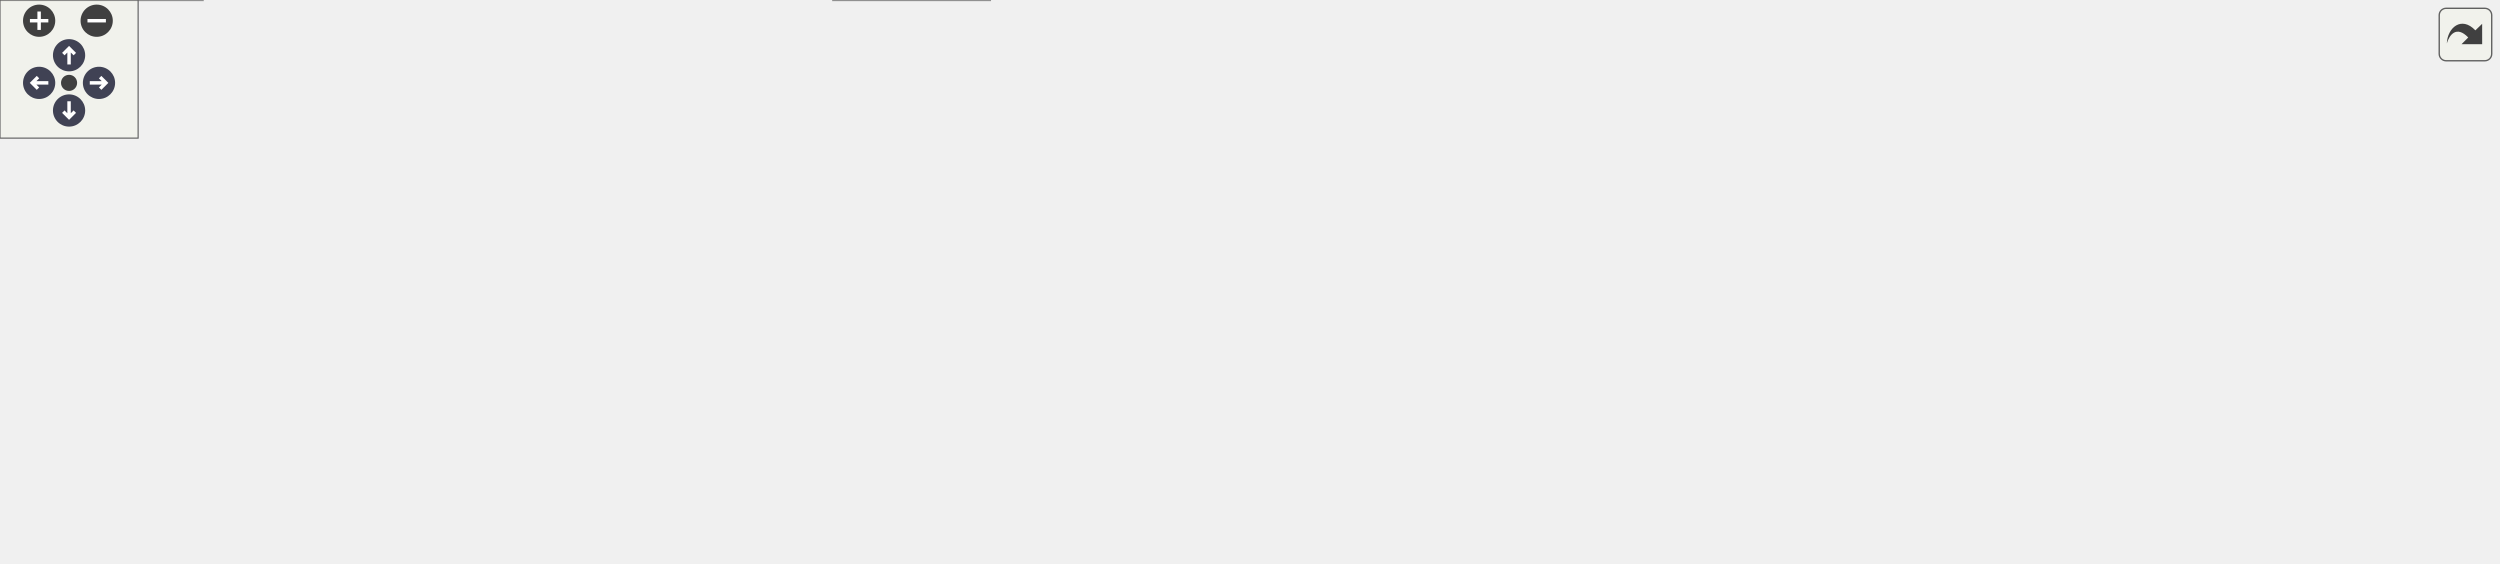
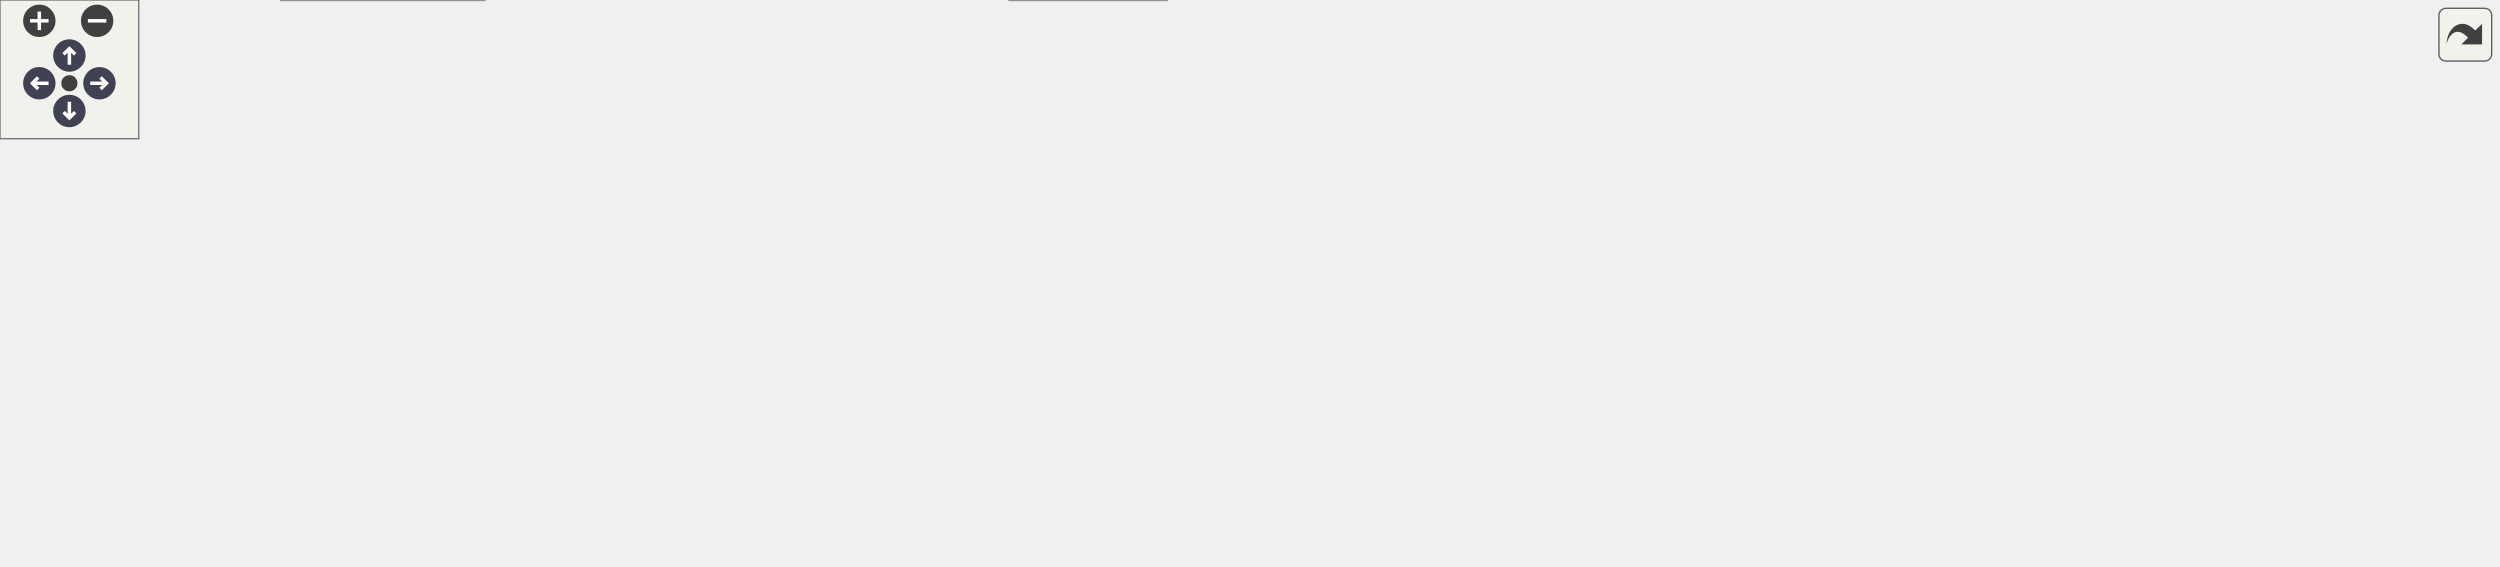
<svg xmlns="http://www.w3.org/2000/svg" xmlns:xlink="http://www.w3.org/1999/xlink" id="main" version="1.1" xml:space="preserve">
  <style type="text/css">
.node, .edge {opacity: 0.7;}
.node.selected, .edge.selected {opacity: 1;}
.edge:hover path { stroke: red; }
.edge:hover polygon { stroke: red; fill: red; }
</style>
  <defs>
    <circle id="rim" cx="0" cy="0" r="7" />
    <circle id="rim2" cx="0" cy="0" r="3.5" />
    <g id="zoomPlus">
      <use xlink:href="#rim" fill="#404040">
        <set attributeName="fill" to="#808080" begin="zoomplus.mouseover" end="zoomplus.mouseout" />
      </use>
      <path d="M-4,0h8M0,-4v8" fill="none" stroke="white" stroke-width="1.5" pointer-events="none" />
    </g>
    <g id="zoomMin">
      <use xlink:href="#rim" fill="#404040">
        <set attributeName="fill" to="#808080" begin="zoomminus.mouseover" end="zoomminus.mouseout" />
      </use>
      <path d="M-4,0h8" fill="none" stroke="white" stroke-width="1.5" pointer-events="none" />
    </g>
    <g id="arrowUp" transform="translate(30 24)">
      <use xlink:href="#rim" />
      <path pointer-events="none" fill="none" stroke="white" stroke-width="1.5" d="M0,-3.0v7 M-2.5,-0.5L0,-3.0L2.5,-0.5" />
    </g>
    <g id="arrowRight" transform="rotate(90) translate(36 -43)">
      <use xlink:href="#rim" />
      <path pointer-events="none" fill="none" stroke="white" stroke-width="1.5" d="M0,-3.0v7 M-2.5,-0.5L0,-3.0L2.5,-0.5" />
    </g>
    <g id="arrowDown" transform="rotate(180) translate(-30 -48)">
      <use xlink:href="#rim" />
      <path pointer-events="none" fill="none" stroke="white" stroke-width="1.5" d="M0,-3.0v7 M-2.5,-0.5L0,-3.0L2.5,-0.5" />
    </g>
    <g id="arrowLeft" transform="rotate(270) translate(-36 17)">
      <use xlink:href="#rim" />
      <path pointer-events="none" fill="none" stroke="white" stroke-width="1.5" d="M0,-3.0v7 M-2.5,-0.5L0,-3.0L2.5,-0.5" />
    </g>
    <g id="resetDef">
      <use xlink:href="#rim2" fill="#404040">
        <set attributeName="fill" to="#808080" begin="reset.mouseover" end="reset.mouseout" />
      </use>
    </g>
  </defs>
  <svg id="graph" class="graph">
    <g id="viewport">
      <g id="Node000001" class="node">
        <g id="a_Node000001">
          <a xlink:title="Central location for pinout and config defines.">
-             <polygon fill="#999999" stroke="#666666" points="550.5,-184 455.5,-184 455.5,-165 550.5,-165 550.5,-184" />
-             <text text-anchor="middle" x="503" y="-172" font-family="Helvetica,sans-Serif" font-size="10.00">PayloadConfig.h</text>
+             <polygon fill="#999999" stroke="#666666" points="497,-184 402,-184 402,-165 497,-165 497,-184" />
+             <text text-anchor="middle" x="449.5" y="-172" font-family="Helvetica,sans-Serif" font-size="10.00">PayloadConfig.h</text>
          </a>
        </g>
      </g>
      <g id="Node000002" class="node">
        <g id="a_Node000002">
          <a xlink:href="BME680Sensor_8h.html" target="_top" xlink:title=" ">
-             <polygon fill="white" stroke="#666666" points="326,-129 228,-129 228,-110 326,-110 326,-129" />
-             <text text-anchor="middle" x="277" y="-117" font-family="Helvetica,sans-Serif" font-size="10.00">BME680Sensor.h</text>
+             <polygon fill="white" stroke="#666666" points="150.5,-129 52.5,-129 52.5,-110 150.5,-110 150.5,-129" />
+             <text text-anchor="middle" x="101.5" y="-117" font-family="Helvetica,sans-Serif" font-size="10.00">BME680Sensor.h</text>
          </a>
        </g>
      </g>
      <g id="edge1_Node000001_Node000002" class="edge">
        <g id="a_edge1_Node000001_Node000002">
          <a xlink:title=" ">
-             <path fill="none" stroke="#63b8ff" d="M456.91,-162.69C414.56,-152.76 352.64,-138.24 313.6,-129.08" />
-             <polygon fill="#63b8ff" stroke="#63b8ff" points="456.15,-166.11 466.69,-164.98 457.75,-159.29 456.15,-166.11" />
+             <path fill="none" stroke="#63b8ff" d="M391.81,-164.71C324.39,-154.45 214,-137.63 150.54,-127.97" />
+             <polygon fill="#63b8ff" stroke="#63b8ff" points="391.43,-168.2 401.84,-166.24 392.48,-161.28 391.43,-168.2" />
          </a>
        </g>
      </g>
      <g id="Node000004" class="node">
        <g id="a_Node000004">
          <a xlink:href="main_8cpp.html" target="_top" xlink:title="Main functions for Core 0, responsible for reading data from sensor peripherals.">
-             <polygon fill="white" stroke="#666666" points="486,-74 424,-74 424,-55 486,-55 486,-74" />
-             <text text-anchor="middle" x="455" y="-62" font-family="Helvetica,sans-Serif" font-size="10.00">main.cpp</text>
-           </a>
-         </g>
-       </g>
-       <g id="edge27_Node000001_Node000004" class="edge">
-         <g id="a_edge27_Node000001_Node000004">
-           <a xlink:title=" ">
-             <path fill="none" stroke="#63b8ff" d="M494.31,-155.49C490.46,-147.43 485.93,-137.77 482,-129 473.28,-109.54 463.63,-86.44 458.56,-74.17" />
-             <polygon fill="#63b8ff" stroke="#63b8ff" points="491.23,-157.18 498.71,-164.68 497.55,-154.15 491.23,-157.18" />
+             <polygon fill="white" stroke="#666666" points="322.5,-74 260.5,-74 260.5,-55 322.5,-55 322.5,-74" />
+             <text text-anchor="middle" x="291.5" y="-62" font-family="Helvetica,sans-Serif" font-size="10.00">main.cpp</text>
+           </a>
+         </g>
+       </g>
+       <g id="edge26_Node000001_Node000004" class="edge">
+         <g id="a_edge26_Node000001_Node000004">
+           <a xlink:title=" ">
+             <path fill="none" stroke="#63b8ff" d="M404.14,-161.93C382.47,-154.86 357.05,-144.21 337.5,-129 317.73,-113.62 302.61,-87.55 295.68,-74.09" />
+             <polygon fill="#63b8ff" stroke="#63b8ff" points="403.22,-165.31 413.81,-164.92 405.29,-158.62 403.22,-165.31" />
          </a>
        </g>
      </g>
      <g id="Node000005" class="node">
        <g id="a_Node000005">
          <a xlink:href="ErrorDisplay_8h.html" target="_top" xlink:title=" ">
-             <polygon fill="white" stroke="#666666" points="198,-129 114,-129 114,-110 198,-110 198,-129" />
-             <text text-anchor="middle" x="156" y="-117" font-family="Helvetica,sans-Serif" font-size="10.00">ErrorDisplay.h</text>
+             <polygon fill="white" stroke="#666666" points="290.5,-129 206.5,-129 206.5,-110 290.5,-110 290.5,-129" />
+             <text text-anchor="middle" x="248.5" y="-117" font-family="Helvetica,sans-Serif" font-size="10.00">ErrorDisplay.h</text>
          </a>
        </g>
      </g>
      <g id="edge4_Node000001_Node000005" class="edge">
        <g id="a_edge4_Node000001_Node000005">
          <a xlink:title=" ">
-             <path fill="none" stroke="#63b8ff" d="M445.54,-164.72C375.83,-154.08 259.98,-136.38 198.06,-126.92" />
-             <polygon fill="#63b8ff" stroke="#63b8ff" points="445.06,-168.19 455.48,-166.24 446.12,-161.27 445.06,-168.19" />
+             <path fill="none" stroke="#63b8ff" d="M407.07,-162.31C369.46,-152.39 315.33,-138.12 281.05,-129.08" />
+             <polygon fill="#63b8ff" stroke="#63b8ff" points="406.64,-165.82 417.21,-164.98 408.43,-159.05 406.64,-165.82" />
          </a>
        </g>
      </g>
      <g id="Node000006" class="node">
        <g id="a_Node000006">
          <a xlink:href="SDStorage_8h.html" target="_top" xlink:title=" ">
-             <polygon fill="white" stroke="#666666" points="82.5,-74 5.5,-74 5.5,-55 82.5,-55 82.5,-74" />
-             <text text-anchor="middle" x="44" y="-62" font-family="Helvetica,sans-Serif" font-size="10.00">SDStorage.h</text>
-           </a>
-         </g>
-       </g>
-       <g id="edge26_Node000001_Node000006" class="edge">
-         <g id="a_edge26_Node000001_Node000006">
-           <a xlink:title=" ">
-             <path fill="none" stroke="#63b8ff" d="M445.2,-171.84C349.63,-168.3 163.43,-157.83 105,-129 79.5,-116.42 58.85,-88.6 49.47,-74.32" />
-             <polygon fill="#63b8ff" stroke="#63b8ff" points="445.15,-175.34 455.27,-172.2 445.4,-168.34 445.15,-175.34" />
+             <polygon fill="white" stroke="#666666" points="204,-74 127,-74 127,-55 204,-55 204,-74" />
+             <text text-anchor="middle" x="165.5" y="-62" font-family="Helvetica,sans-Serif" font-size="10.00">SDStorage.h</text>
+           </a>
+         </g>
+       </g>
+       <g id="edge25_Node000001_Node000006" class="edge">
+         <g id="a_edge25_Node000001_Node000006">
+           <a xlink:title=" ">
+             <path fill="none" stroke="#63b8ff" d="M391.82,-169.28C327.19,-163.54 227.53,-151.33 197.5,-129 179.07,-115.3 170.53,-87.99 167.24,-74.07" />
+             <polygon fill="#63b8ff" stroke="#63b8ff" points="391.61,-172.78 401.87,-170.15 392.21,-165.8 391.61,-172.78" />
          </a>
        </g>
      </g>
      <g id="Node000008" class="node">
        <g id="a_Node000008">
          <a xlink:href="main1_8cpp.html" target="_top" xlink:title="Main functions for Core 1, responsible for sending data to storage peripherals.">
-             <polygon fill="white" stroke="#666666" points="430,-19 362,-19 362,0 430,0 430,-19" />
-             <text text-anchor="middle" x="396" y="-7" font-family="Helvetica,sans-Serif" font-size="10.00">main1.cpp</text>
-           </a>
-         </g>
-       </g>
-       <g id="edge28_Node000001_Node000008" class="edge">
-         <g id="a_edge28_Node000001_Node000008">
-           <a xlink:title=" ">
-             <path fill="none" stroke="#63b8ff" d="M560.81,-174.15C692.44,-173.82 995.78,-161.83 898,-55 866.47,-20.55 538.37,-12.61 430.31,-10.92" />
-             <polygon fill="#63b8ff" stroke="#63b8ff" points="560.51,-170.65 550.51,-174.15 560.51,-177.65 560.51,-170.65" />
+             <polygon fill="white" stroke="#666666" points="504.5,-19 436.5,-19 436.5,0 504.5,0 504.5,-19" />
+             <text text-anchor="middle" x="470.5" y="-7" font-family="Helvetica,sans-Serif" font-size="10.00">main1.cpp</text>
+           </a>
+         </g>
+       </g>
+       <g id="edge27_Node000001_Node000008" class="edge">
+         <g id="a_edge27_Node000001_Node000008">
+           <a xlink:title=" ">
+             <path fill="none" stroke="#63b8ff" d="M507.5,-171.16C558.38,-167.22 633.27,-156.74 692.5,-129 727.08,-112.81 742.3,-108.58 758.5,-74 762.08,-66.35 764,-61.41 758.5,-55 726.15,-17.26 573.78,-11.24 504.7,-10.48" />
+             <polygon fill="#63b8ff" stroke="#63b8ff" points="507.07,-167.68 497.34,-171.89 507.57,-174.67 507.07,-167.68" />
          </a>
        </g>
      </g>
      <g id="Node000009" class="node">
        <g id="a_Node000009">
          <a xlink:href="FlashStorage_8h.html" target="_top" xlink:title=" ">
-             <polygon fill="white" stroke="#666666" points="433.5,-129 344.5,-129 344.5,-110 433.5,-110 433.5,-129" />
-             <text text-anchor="middle" x="389" y="-117" font-family="Helvetica,sans-Serif" font-size="10.00">FlashStorage.h</text>
+             <polygon fill="white" stroke="#666666" points="436,-129 347,-129 347,-110 436,-110 436,-129" />
+             <text text-anchor="middle" x="391.5" y="-117" font-family="Helvetica,sans-Serif" font-size="10.00">FlashStorage.h</text>
          </a>
        </g>
      </g>
      <g id="edge10_Node000001_Node000009" class="edge">
        <g id="a_edge10_Node000001_Node000009">
          <a xlink:title=" ">
-             <path fill="none" stroke="#63b8ff" d="M475.61,-160.77C454.58,-150.99 426.11,-137.75 407.65,-129.17" />
-             <polygon fill="#63b8ff" stroke="#63b8ff" points="474.14,-163.94 484.68,-164.98 477.09,-157.6 474.14,-163.94" />
+             <path fill="none" stroke="#63b8ff" d="M432.59,-158.04C422.3,-148.64 409.53,-136.98 400.99,-129.17" />
+             <polygon fill="#63b8ff" stroke="#63b8ff" points="430.44,-160.82 440.18,-164.98 435.16,-155.66 430.44,-160.82" />
          </a>
        </g>
      </g>
      <g id="Node000011" class="node">
        <g id="a_Node000011">
          <a xlink:href="ICM20948Sensor_8h.html" target="_top" xlink:title=" ">
-             <polygon fill="white" stroke="#666666" points="597.5,-129 490.5,-129 490.5,-110 597.5,-110 597.5,-129" />
-             <text text-anchor="middle" x="544" y="-117" font-family="Helvetica,sans-Serif" font-size="10.00">ICM20948Sensor.h</text>
+             <polygon fill="white" stroke="#666666" points="561,-129 454,-129 454,-110 561,-110 561,-129" />
+             <text text-anchor="middle" x="507.5" y="-117" font-family="Helvetica,sans-Serif" font-size="10.00">ICM20948Sensor.h</text>
          </a>
        </g>
      </g>
      <g id="edge14_Node000001_Node000011" class="edge">
        <g id="a_edge14_Node000001_Node000011">
          <a xlink:title=" ">
-             <path fill="none" stroke="#63b8ff" d="M516.02,-156.67C523.12,-147.5 531.6,-136.52 537.36,-129.09" />
-             <polygon fill="#63b8ff" stroke="#63b8ff" points="513.12,-154.7 509.77,-164.75 518.66,-158.98 513.12,-154.7" />
+             <path fill="none" stroke="#63b8ff" d="M466.41,-158.04C476.7,-148.64 489.47,-136.98 498.01,-129.17" />
+             <polygon fill="#63b8ff" stroke="#63b8ff" points="463.84,-155.66 458.82,-164.98 468.56,-160.82 463.84,-155.66" />
          </a>
        </g>
      </g>
      <g id="Node000013" class="node">
        <g id="a_Node000013">
          <a xlink:href="LSM9DS1Sensor_8h.html" target="_top" xlink:title=" ">
-             <polygon fill="white" stroke="#666666" points="720,-129 616,-129 616,-110 720,-110 720,-129" />
-             <text text-anchor="middle" x="668" y="-117" font-family="Helvetica,sans-Serif" font-size="10.00">LSM9DS1Sensor.h</text>
+             <polygon fill="white" stroke="#666666" points="683.5,-129 579.5,-129 579.5,-110 683.5,-110 683.5,-129" />
+             <text text-anchor="middle" x="631.5" y="-117" font-family="Helvetica,sans-Serif" font-size="10.00">LSM9DS1Sensor.h</text>
          </a>
        </g>
      </g>
      <g id="edge17_Node000001_Node000013" class="edge">
        <g id="a_edge17_Node000001_Node000013">
          <a xlink:title=" ">
-             <path fill="none" stroke="#63b8ff" d="M539.43,-161.8C570.22,-151.91 613.62,-137.97 641.28,-129.08" />
-             <polygon fill="#63b8ff" stroke="#63b8ff" points="537.96,-158.59 529.51,-164.98 540.1,-165.26 537.96,-158.59" />
+             <path fill="none" stroke="#63b8ff" d="M488.36,-162.18C522.4,-152.27 571.12,-138.08 602.03,-129.08" />
+             <polygon fill="#63b8ff" stroke="#63b8ff" points="487.36,-158.83 478.74,-164.98 489.32,-165.55 487.36,-158.83" />
          </a>
        </g>
      </g>
      <g id="Node000015" class="node">
        <g id="a_Node000015">
          <a xlink:href="MTK3339Sensor_8h.html" target="_top" xlink:title=" ">
-             <polygon fill="white" stroke="#666666" points="842,-129 738,-129 738,-110 842,-110 842,-129" />
-             <text text-anchor="middle" x="790" y="-117" font-family="Helvetica,sans-Serif" font-size="10.00">MTK3339Sensor.h</text>
+             <polygon fill="white" stroke="#666666" points="1047.5,-129 943.5,-129 943.5,-110 1047.5,-110 1047.5,-129" />
+             <text text-anchor="middle" x="995.5" y="-117" font-family="Helvetica,sans-Serif" font-size="10.00">MTK3339Sensor.h</text>
          </a>
        </g>
      </g>
      <g id="edge20_Node000001_Node000015" class="edge">
        <g id="a_edge20_Node000001_Node000015">
          <a xlink:title=" ">
-             <path fill="none" stroke="#63b8ff" d="M559.17,-163.13C612.98,-153.19 693.22,-138.37 743.53,-129.08" />
-             <polygon fill="#63b8ff" stroke="#63b8ff" points="558.31,-159.73 549.11,-164.98 559.58,-166.61 558.31,-159.73" />
+             <path fill="none" stroke="#63b8ff" d="M507.44,-167.88C614.37,-157.5 841.13,-135.48 943.47,-125.55" />
+             <polygon fill="#63b8ff" stroke="#63b8ff" points="507.09,-164.39 497.48,-168.84 507.77,-171.36 507.09,-164.39" />
          </a>
        </g>
      </g>
      <g id="Node000017" class="node">
        <g id="a_Node000017">
          <a xlink:href="RadioStorage_8h.html" target="_top" xlink:title=" ">
-             <polygon fill="white" stroke="#666666" points="1036.5,-129 945.5,-129 945.5,-110 1036.5,-110 1036.5,-129" />
-             <text text-anchor="middle" x="991" y="-117" font-family="Helvetica,sans-Serif" font-size="10.00">RadioStorage.h</text>
-           </a>
-         </g>
-       </g>
-       <g id="edge23_Node000001_Node000017" class="edge">
-         <g id="a_edge23_Node000001_Node000017">
-           <a xlink:title=" ">
-             <path fill="none" stroke="#63b8ff" d="M560.71,-168.19C643,-160.45 798.74,-145.24 931,-129 935.7,-128.42 940.6,-127.79 945.49,-127.13" />
-             <polygon fill="#63b8ff" stroke="#63b8ff" points="560.2,-164.72 550.57,-169.14 560.85,-171.69 560.2,-164.72" />
+             <polygon fill="white" stroke="#666666" points="898,-129 807,-129 807,-110 898,-110 898,-129" />
+             <text text-anchor="middle" x="852.5" y="-117" font-family="Helvetica,sans-Serif" font-size="10.00">RadioStorage.h</text>
+           </a>
+         </g>
+       </g>
+       <g id="edge22_Node000001_Node000017" class="edge">
+         <g id="a_edge22_Node000001_Node000017">
+           <a xlink:title=" ">
+             <path fill="none" stroke="#63b8ff" d="M507.35,-166.2C575.56,-157.55 692.32,-142.59 792.5,-129 797.19,-128.36 802.09,-127.69 806.97,-127.01" />
+             <polygon fill="#63b8ff" stroke="#63b8ff" points="506.72,-162.76 497.24,-167.49 507.6,-169.7 506.72,-162.76" />
          </a>
        </g>
      </g>
      <g id="Node000003" class="node">
        <g id="a_Node000003">
          <a xlink:href="BME680Sensor_8cpp.html" target="_top" xlink:title=" ">
-             <polygon fill="white" stroke="#666666" points="248.5,-74 139.5,-74 139.5,-55 248.5,-55 248.5,-74" />
-             <text text-anchor="middle" x="194" y="-62" font-family="Helvetica,sans-Serif" font-size="10.00">BME680Sensor.cpp</text>
+             <polygon fill="white" stroke="#666666" points="109,-74 0,-74 0,-55 109,-55 109,-74" />
+             <text text-anchor="middle" x="54.5" y="-62" font-family="Helvetica,sans-Serif" font-size="10.00">BME680Sensor.cpp</text>
          </a>
        </g>
      </g>
      <g id="edge2_Node000002_Node000003" class="edge">
        <g id="a_edge2_Node000002_Node000003">
          <a xlink:title=" ">
-             <path fill="none" stroke="#63b8ff" d="M254.96,-104.42C239.89,-94.81 220.41,-82.37 207.58,-74.17" />
-             <polygon fill="#63b8ff" stroke="#63b8ff" points="253.35,-107.55 263.66,-109.98 257.12,-101.65 253.35,-107.55" />
+             <path fill="none" stroke="#63b8ff" d="M87.08,-102.24C78.84,-92.95 68.85,-81.68 62.12,-74.09" />
+             <polygon fill="#63b8ff" stroke="#63b8ff" points="84.49,-104.59 93.74,-109.75 89.72,-99.94 84.49,-104.59" />
          </a>
        </g>
      </g>
      <g id="edge3_Node000002_Node000004" class="edge">
        <g id="a_edge3_Node000002_Node000004">
          <a xlink:title=" ">
-             <path fill="none" stroke="#63b8ff" d="M315.44,-107.06C348.7,-97.15 396.08,-83.04 426.18,-74.08" />
-             <polygon fill="#63b8ff" stroke="#63b8ff" points="314.18,-103.78 305.6,-109.98 316.18,-110.49 314.18,-103.78" />
+             <path fill="none" stroke="#63b8ff" d="M142.07,-107.18C177.6,-97.27 228.47,-83.08 260.73,-74.08" />
+             <polygon fill="#63b8ff" stroke="#63b8ff" points="140.72,-103.93 132.03,-109.98 142.6,-110.67 140.72,-103.93" />
          </a>
        </g>
      </g>
      <g id="edge8_Node000005_Node000004" class="edge">
        <g id="a_edge8_Node000005_Node000004">
          <a xlink:title=" ">
-             <path fill="none" stroke="#63b8ff" d="M208.23,-109.24C270.6,-98.19 372.87,-80.06 423.94,-71.01" />
-             <polygon fill="#63b8ff" stroke="#63b8ff" points="207.44,-105.83 198.21,-111.02 208.66,-112.72 207.44,-105.83" />
+             <path fill="none" stroke="#63b8ff" d="M261.92,-101.96C269.41,-92.72 278.44,-81.6 284.53,-74.09" />
+             <polygon fill="#63b8ff" stroke="#63b8ff" points="259.18,-99.78 255.6,-109.75 264.62,-104.19 259.18,-99.78" />
          </a>
        </g>
      </g>
      <g id="edge5_Node000005_Node000006" class="edge">
        <g id="a_edge5_Node000005_Node000006">
          <a xlink:title=" ">
-             <path fill="none" stroke="#63b8ff" d="M128.81,-105.63C108.18,-95.87 80.38,-82.71 62.32,-74.17" />
-             <polygon fill="#63b8ff" stroke="#63b8ff" points="127.47,-108.87 138.01,-109.98 130.46,-102.54 127.47,-108.87" />
+             <path fill="none" stroke="#63b8ff" d="M226.46,-104.42C211.39,-94.81 191.91,-82.37 179.08,-74.17" />
+             <polygon fill="#63b8ff" stroke="#63b8ff" points="224.85,-107.55 235.16,-109.98 228.62,-101.65 224.85,-107.55" />
          </a>
        </g>
      </g>
      <g id="edge9_Node000005_Node000008" class="edge">
        <g id="a_edge9_Node000005_Node000008">
          <a xlink:title=" ">
-             <path fill="none" stroke="#63b8ff" d="M140.54,-102.07C129.47,-88.28 118.4,-68.7 130,-55 159.35,-20.34 296.97,-12.65 361.91,-10.97" />
-             <polygon fill="#63b8ff" stroke="#63b8ff" points="138.04,-104.53 147.23,-109.8 143.33,-99.95 138.04,-104.53" />
+             <path fill="none" stroke="#63b8ff" d="M243.84,-99.94C241.51,-85.96 241.07,-67.16 251.5,-55 275.11,-27.46 381.08,-16.41 436.49,-12.45" />
+             <polygon fill="#63b8ff" stroke="#63b8ff" points="240.45,-100.85 245.94,-109.91 247.3,-99.41 240.45,-100.85" />
          </a>
        </g>
      </g>
      <g id="Node000007" class="node">
        <g id="a_Node000007">
          <a xlink:href="SDStorage_8cpp.html" target="_top" xlink:title=" ">
-             <polygon fill="white" stroke="#666666" points="88,-19 0,-19 0,0 88,0 88,-19" />
-             <text text-anchor="middle" x="44" y="-7" font-family="Helvetica,sans-Serif" font-size="10.00">SDStorage.cpp</text>
+             <polygon fill="white" stroke="#666666" points="209.5,-19 121.5,-19 121.5,0 209.5,0 209.5,-19" />
+             <text text-anchor="middle" x="165.5" y="-7" font-family="Helvetica,sans-Serif" font-size="10.00">SDStorage.cpp</text>
          </a>
        </g>
      </g>
      <g id="edge6_Node000006_Node000007" class="edge">
        <g id="a_edge6_Node000006_Node000007">
          <a xlink:title=" ">
-             <path fill="none" stroke="#63b8ff" d="M44,-44.66C44,-35.93 44,-25.99 44,-19.09" />
-             <polygon fill="#63b8ff" stroke="#63b8ff" points="40.5,-44.75 44,-54.75 47.5,-44.75 40.5,-44.75" />
+             <path fill="none" stroke="#63b8ff" d="M165.5,-44.66C165.5,-35.93 165.5,-25.99 165.5,-19.09" />
+             <polygon fill="#63b8ff" stroke="#63b8ff" points="162,-44.75 165.5,-54.75 169,-44.75 162,-44.75" />
          </a>
        </g>
      </g>
      <g id="edge7_Node000006_Node000008" class="edge">
        <g id="a_edge7_Node000006_Node000008">
          <a xlink:title=" ">
-             <path fill="none" stroke="#63b8ff" d="M93.07,-55.61C94.39,-55.4 95.7,-55.2 97,-55 192.95,-40.17 306.37,-23.53 361.9,-15.45" />
-             <polygon fill="#63b8ff" stroke="#63b8ff" points="92.11,-52.22 82.78,-57.23 93.2,-59.13 92.11,-52.22" />
+             <path fill="none" stroke="#63b8ff" d="M214.08,-55.06C276.2,-44.26 382.21,-25.84 436.4,-16.43" />
+             <polygon fill="#63b8ff" stroke="#63b8ff" points="213.38,-51.63 204.13,-56.79 214.58,-58.52 213.38,-51.63" />
          </a>
        </g>
      </g>
      <g id="edge12_Node000009_Node000004" class="edge">
        <g id="a_edge12_Node000009_Node000004">
          <a xlink:title=" ">
-             <path fill="none" stroke="#63b8ff" d="M407.55,-103.6C419.38,-94.11 434.29,-82.13 444.2,-74.17" />
-             <polygon fill="#63b8ff" stroke="#63b8ff" points="405.21,-100.99 399.6,-109.98 409.59,-106.45 405.21,-100.99" />
+             <path fill="none" stroke="#63b8ff" d="M366.47,-105.23C348.13,-95.51 323.76,-82.6 307.86,-74.17" />
+             <polygon fill="#63b8ff" stroke="#63b8ff" points="364.96,-108.39 375.43,-109.98 368.24,-102.21 364.96,-108.39" />
          </a>
        </g>
      </g>
      <g id="edge13_Node000009_Node000008" class="edge">
        <g id="a_edge13_Node000009_Node000008">
          <a xlink:title=" ">
-             <path fill="none" stroke="#63b8ff" d="M390.23,-99.48C391.76,-75.84 394.31,-36.5 395.44,-19.16" />
-             <polygon fill="#63b8ff" stroke="#63b8ff" points="386.73,-99.46 389.57,-109.66 393.71,-99.91 386.73,-99.46" />
+             <path fill="none" stroke="#63b8ff" d="M416.62,-104.57C428.38,-96.92 441.71,-86.44 450.5,-74 462.63,-56.82 467.62,-31.97 469.49,-19.04" />
+             <polygon fill="#63b8ff" stroke="#63b8ff" points="414.71,-101.64 408.03,-109.86 418.38,-107.6 414.71,-101.64" />
          </a>
        </g>
      </g>
      <g id="Node000010" class="node">
        <g id="a_Node000010">
          <a xlink:href="FlashStorage_8cpp.html" target="_top" xlink:title=" ">
-             <polygon fill="white" stroke="#666666" points="367.5,-74 266.5,-74 266.5,-55 367.5,-55 367.5,-74" />
-             <text text-anchor="middle" x="317" y="-62" font-family="Helvetica,sans-Serif" font-size="10.00">FlashStorage.cpp</text>
+             <polygon fill="white" stroke="#666666" points="442,-74 341,-74 341,-55 442,-55 442,-74" />
+             <text text-anchor="middle" x="391.5" y="-62" font-family="Helvetica,sans-Serif" font-size="10.00">FlashStorage.cpp</text>
          </a>
        </g>
      </g>
      <g id="edge11_Node000009_Node000010" class="edge">
        <g id="a_edge11_Node000009_Node000010">
          <a xlink:title=" ">
-             <path fill="none" stroke="#63b8ff" d="M369.13,-103.88C356.18,-94.34 339.7,-82.21 328.78,-74.17" />
-             <polygon fill="#63b8ff" stroke="#63b8ff" points="367.3,-106.88 377.43,-109.98 371.45,-101.24 367.3,-106.88" />
+             <path fill="none" stroke="#63b8ff" d="M391.5,-99.66C391.5,-90.93 391.5,-80.99 391.5,-74.09" />
+             <polygon fill="#63b8ff" stroke="#63b8ff" points="388,-99.75 391.5,-109.75 395,-99.75 388,-99.75" />
          </a>
        </g>
      </g>
      <g id="edge16_Node000011_Node000004" class="edge">
        <g id="a_edge16_Node000011_Node000004">
          <a xlink:title=" ">
-             <path fill="none" stroke="#63b8ff" d="M520.82,-104.7C504.61,-95.04 483.45,-82.44 469.56,-74.17" />
-             <polygon fill="#63b8ff" stroke="#63b8ff" points="519.32,-107.88 529.7,-109.98 522.9,-101.86 519.32,-107.88" />
+             <path fill="none" stroke="#63b8ff" d="M462.86,-107.55C420.98,-97.27 359.42,-82.17 322.61,-73.13" />
+             <polygon fill="#63b8ff" stroke="#63b8ff" points="462.25,-111 472.8,-109.98 463.92,-104.2 462.25,-111" />
          </a>
        </g>
      </g>
      <g id="Node000012" class="node">
        <g id="a_Node000012">
          <a xlink:href="ICM20948Sensor_8cpp.html" target="_top" xlink:title=" ">
-             <polygon fill="white" stroke="#666666" points="622,-74 504,-74 504,-55 622,-55 622,-74" />
-             <text text-anchor="middle" x="563" y="-62" font-family="Helvetica,sans-Serif" font-size="10.00">ICM20948Sensor.cpp</text>
+             <polygon fill="white" stroke="#666666" points="616.5,-74 498.5,-74 498.5,-55 616.5,-55 616.5,-74" />
+             <text text-anchor="middle" x="557.5" y="-62" font-family="Helvetica,sans-Serif" font-size="10.00">ICM20948Sensor.cpp</text>
          </a>
        </g>
      </g>
      <g id="edge15_Node000011_Node000012" class="edge">
        <g id="a_edge15_Node000011_Node000012">
          <a xlink:title=" ">
-             <path fill="none" stroke="#63b8ff" d="M550.55,-100.24C553.72,-91.37 557.39,-81.14 559.92,-74.09" />
-             <polygon fill="#63b8ff" stroke="#63b8ff" points="547.22,-99.15 547.14,-109.75 553.81,-101.52 547.22,-99.15" />
+             <path fill="none" stroke="#63b8ff" d="M522.84,-102.24C531.6,-92.95 542.24,-81.68 549.4,-74.09" />
+             <polygon fill="#63b8ff" stroke="#63b8ff" points="520.07,-100.07 515.76,-109.75 525.16,-104.88 520.07,-100.07" />
          </a>
        </g>
      </g>
      <g id="edge19_Node000013_Node000004" class="edge">
        <g id="a_edge19_Node000013_Node000004">
          <a xlink:title=" ">
-             <path fill="none" stroke="#63b8ff" d="M624.01,-107.55C582.84,-97.31 522.36,-82.26 486.02,-73.22" />
-             <polygon fill="#63b8ff" stroke="#63b8ff" points="623.23,-110.97 633.78,-109.98 624.92,-104.17 623.23,-110.97" />
+             <path fill="none" stroke="#63b8ff" d="M569.15,-109.72C495.05,-99.2 375.86,-81.99 331.5,-74 328.71,-73.5 325.81,-72.94 322.91,-72.37" />
+             <polygon fill="#63b8ff" stroke="#63b8ff" points="568.9,-113.22 579.3,-111.16 569.89,-106.29 568.9,-113.22" />
          </a>
        </g>
      </g>
      <g id="Node000014" class="node">
        <g id="a_Node000014">
          <a xlink:href="LSM9DS1Sensor_8cpp.html" target="_top" xlink:title=" ">
-             <polygon fill="white" stroke="#666666" points="755.5,-74 640.5,-74 640.5,-55 755.5,-55 755.5,-74" />
-             <text text-anchor="middle" x="698" y="-62" font-family="Helvetica,sans-Serif" font-size="10.00">LSM9DS1Sensor.cpp</text>
+             <polygon fill="white" stroke="#666666" points="750,-74 635,-74 635,-55 750,-55 750,-74" />
+             <text text-anchor="middle" x="692.5" y="-62" font-family="Helvetica,sans-Serif" font-size="10.00">LSM9DS1Sensor.cpp</text>
          </a>
        </g>
      </g>
      <g id="edge18_Node000013_Node000014" class="edge">
        <g id="a_edge18_Node000013_Node000014">
          <a xlink:title=" ">
-             <path fill="none" stroke="#63b8ff" d="M678.01,-100.82C683.1,-91.82 689.06,-81.29 693.14,-74.09" />
-             <polygon fill="#63b8ff" stroke="#63b8ff" points="674.83,-99.32 672.95,-109.75 680.93,-102.77 674.83,-99.32" />
-           </a>
-         </g>
-       </g>
-       <g id="edge22_Node000015_Node000004" class="edge">
-         <g id="a_edge22_Node000015_Node000004">
-           <a xlink:title=" ">
-             <path fill="none" stroke="#63b8ff" d="M727.78,-109.56C654.85,-99 538.44,-81.88 495,-74 492.21,-73.49 489.31,-72.94 486.41,-72.36" />
-             <polygon fill="#63b8ff" stroke="#63b8ff" points="727.37,-113.04 737.77,-111 728.37,-106.11 727.37,-113.04" />
+             <path fill="none" stroke="#63b8ff" d="M648.97,-103.32C659.84,-93.87 673.44,-82.06 682.52,-74.17" />
+             <polygon fill="#63b8ff" stroke="#63b8ff" points="646.55,-100.78 641.3,-109.98 651.15,-106.07 646.55,-100.78" />
          </a>
        </g>
      </g>
      <g id="Node000016" class="node">
        <g id="a_Node000016">
          <a xlink:href="MTK3339Sensor_8cpp.html" target="_top" xlink:title=" ">
-             <polygon fill="white" stroke="#666666" points="888.5,-74 773.5,-74 773.5,-55 888.5,-55 888.5,-74" />
-             <text text-anchor="middle" x="831" y="-62" font-family="Helvetica,sans-Serif" font-size="10.00">MTK3339Sensor.cpp</text>
+             <polygon fill="white" stroke="#666666" points="1080,-74 965,-74 965,-55 1080,-55 1080,-74" />
+             <text text-anchor="middle" x="1022.5" y="-62" font-family="Helvetica,sans-Serif" font-size="10.00">MTK3339Sensor.cpp</text>
          </a>
        </g>
      </g>
      <g id="edge21_Node000015_Node000016" class="edge">
        <g id="a_edge21_Node000015_Node000016">
          <a xlink:title=" ">
-             <path fill="none" stroke="#63b8ff" d="M803.02,-101.67C810.12,-92.5 818.6,-81.52 824.36,-74.09" />
-             <polygon fill="#63b8ff" stroke="#63b8ff" points="800.12,-99.7 796.77,-109.75 805.66,-103.98 800.12,-99.7" />
-           </a>
-         </g>
-       </g>
-       <g id="edge25_Node000017_Node000008" class="edge">
-         <g id="a_edge25_Node000017_Node000008">
-           <a xlink:title=" ">
-             <path fill="none" stroke="#63b8ff" d="M980.05,-101.12C969.49,-86.06 952.05,-65.13 931,-55 841.97,-12.17 533.5,-9.76 430.09,-10.2" />
-             <polygon fill="#63b8ff" stroke="#63b8ff" points="977.24,-103.22 985.7,-109.6 983.06,-99.33 977.24,-103.22" />
+             <path fill="none" stroke="#63b8ff" d="M1004.51,-100.82C1009.09,-91.82 1014.45,-81.29 1018.12,-74.09" />
+             <polygon fill="#63b8ff" stroke="#63b8ff" points="1001.38,-99.25 999.96,-109.75 1007.62,-102.43 1001.38,-99.25" />
+           </a>
+         </g>
+       </g>
+       <g id="edge24_Node000017_Node000008" class="edge">
+         <g id="a_edge24_Node000017_Node000008">
+           <a xlink:title=" ">
+             <path fill="none" stroke="#63b8ff" d="M841.41,-101.39C830.77,-86.51 813.27,-65.7 792.5,-55 742.77,-29.39 576.95,-16.76 504.67,-12.36" />
+             <polygon fill="#63b8ff" stroke="#63b8ff" points="838.59,-103.47 847.12,-109.75 844.37,-99.52 838.59,-103.47" />
          </a>
        </g>
      </g>
      <g id="Node000018" class="node">
        <g id="a_Node000018">
          <a xlink:href="RadioStorage_8cpp.html" target="_top" xlink:title=" ">
-             <polygon fill="white" stroke="#666666" points="1085,-74 983,-74 983,-55 1085,-55 1085,-74" />
-             <text text-anchor="middle" x="1034" y="-62" font-family="Helvetica,sans-Serif" font-size="10.00">RadioStorage.cpp</text>
-           </a>
-         </g>
-       </g>
-       <g id="edge24_Node000017_Node000018" class="edge">
-         <g id="a_edge24_Node000017_Node000018">
-           <a xlink:title=" ">
-             <path fill="none" stroke="#63b8ff" d="M1004.42,-101.96C1011.91,-92.72 1020.94,-81.6 1027.03,-74.09" />
-             <polygon fill="#63b8ff" stroke="#63b8ff" points="1001.68,-99.78 998.1,-109.75 1007.12,-104.19 1001.68,-99.78" />
+             <polygon fill="white" stroke="#666666" points="946.5,-74 844.5,-74 844.5,-55 946.5,-55 946.5,-74" />
+             <text text-anchor="middle" x="895.5" y="-62" font-family="Helvetica,sans-Serif" font-size="10.00">RadioStorage.cpp</text>
+           </a>
+         </g>
+       </g>
+       <g id="edge23_Node000017_Node000018" class="edge">
+         <g id="a_edge23_Node000017_Node000018">
+           <a xlink:title=" ">
+             <path fill="none" stroke="#63b8ff" d="M865.92,-101.96C873.41,-92.72 882.44,-81.6 888.53,-74.09" />
+             <polygon fill="#63b8ff" stroke="#63b8ff" points="863.18,-99.78 859.6,-109.75 868.62,-104.19 863.18,-99.78" />
          </a>
        </g>
      </g>
    </g>
  </svg>
  <g id="navigator" transform="translate(0 0)" fill="#404254">
    <rect fill="#f2f5e9" fill-opacity="0.5" stroke="#606060" stroke-width=".5" x="0" y="0" width="60" height="60" />
    <use id="zoomplus" xlink:href="#zoomPlus" x="17" y="9" />
    <use id="zoomminus" xlink:href="#zoomMin" x="42" y="9" />
    <use id="reset" xlink:href="#resetDef" x="30" y="36" />
    <use id="arrowup" xlink:href="#arrowUp" x="0" y="0" />
    <use id="arrowright" xlink:href="#arrowRight" x="0" y="0" />
    <use id="arrowdown" xlink:href="#arrowDown" x="0" y="0" />
    <use id="arrowleft" xlink:href="#arrowLeft" x="0" y="0" />
  </g>
  <svg viewBox="0 0 15 15" width="100%" height="30px" preserveAspectRatio="xMaxYMin meet">
    <g id="arrow_out" transform="scale(0.3 0.3)">
      <a xlink:href="PayloadConfig_8h__dep__incl_org.svg" target="_base">
        <rect id="button" ry="5" rx="5" y="6" x="6" height="38" width="38" fill="#f2f5e9" fill-opacity="0.5" stroke="#606060" stroke-width="1.0" />
        <path id="arrow" d="M 11.5,31.437 C 11.94,20.098 22.043,11.323 32.159,21.979 L 37.069,17.246 C 37.069,17.246 37.088,32 37.088,32 L 22.16,31.978 C 22.16,31.978 26.998,27.14 26.998,27.14 C 18.529,18.264 13.292,25.23 11.5,31.437 z" style="fill:#404040;" />
      </a>
    </g>
  </svg>
  <style type="text/css">

[data-mouse-over-selected='false'] { opacity: 0.7; }
[data-mouse-over-selected='true']  { opacity: 1.0; }

</style>
</svg>
